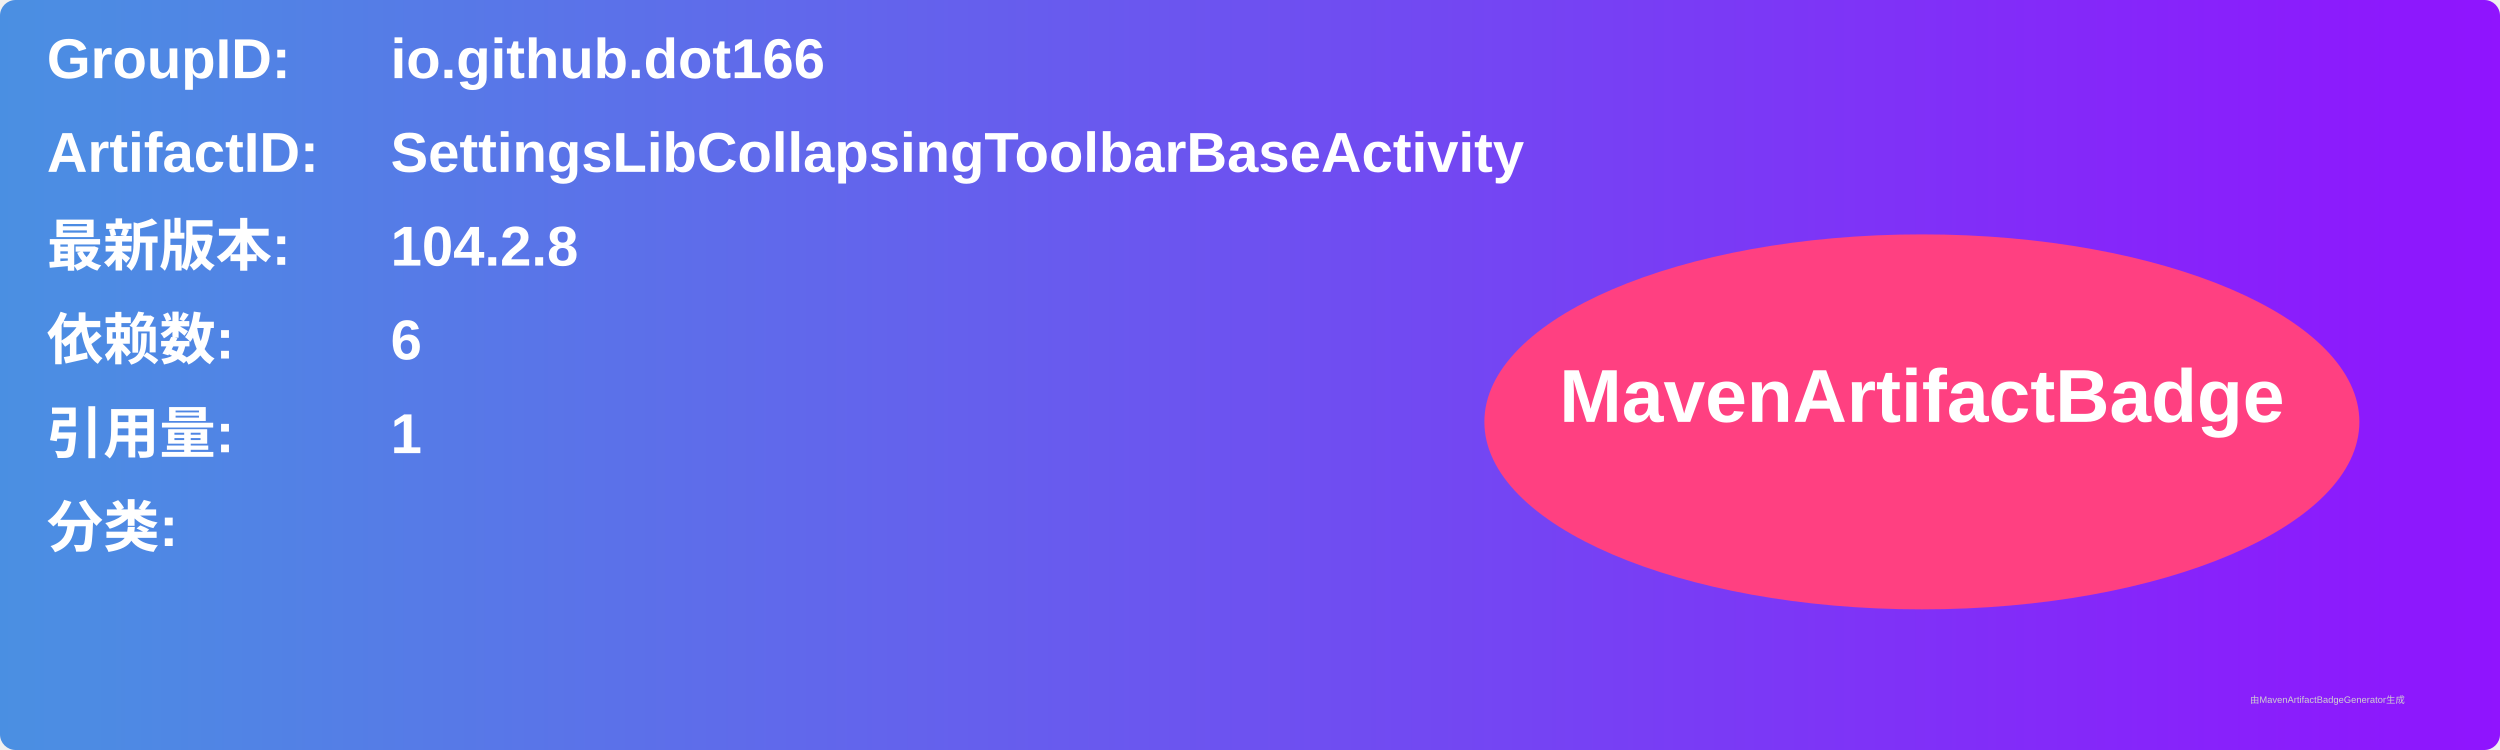
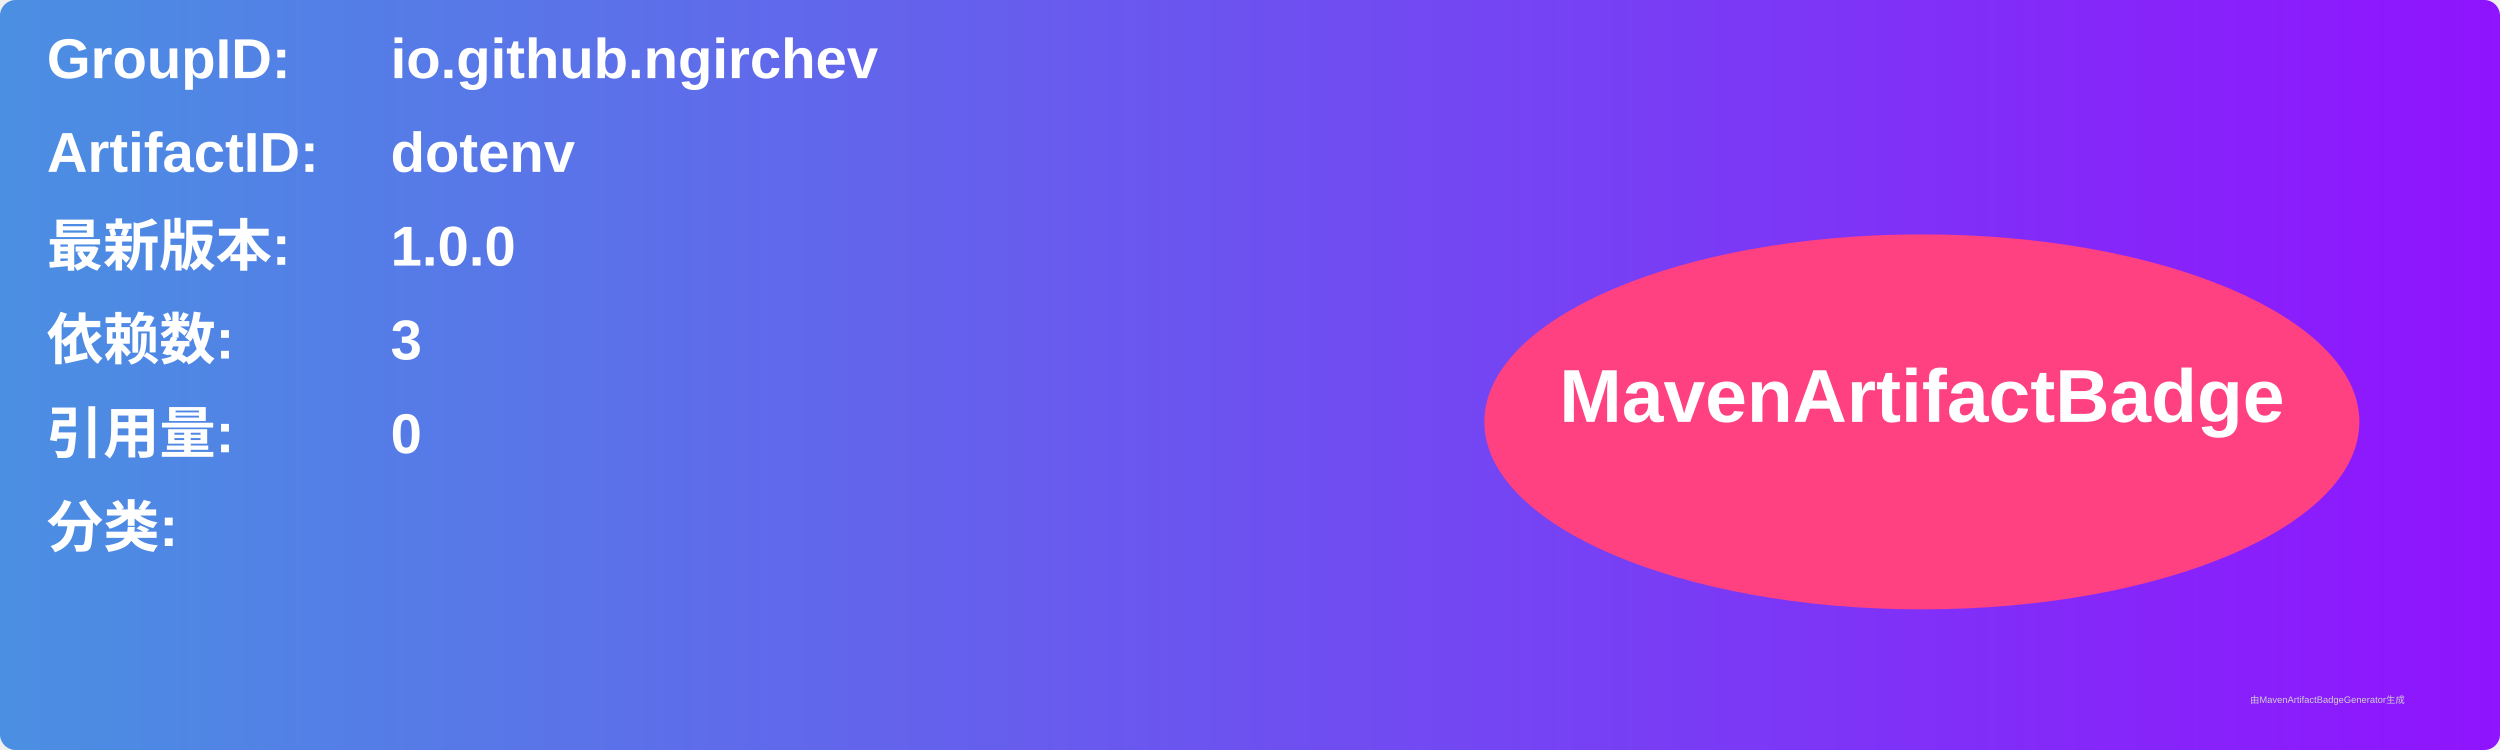
<svg xmlns="http://www.w3.org/2000/svg" width="800" height="240" viewBox="0 0 800 240">
  <linearGradient id="grad" x1="0%" y1="0%" x2="100%" y2="0%">
    <stop offset="0%" stop-color="#4a90e2" />
    <stop offset="100%" stop-color="#9013fe" />
  </linearGradient>
  <rect width="100%" height="100%" rx="5" ry="5" fill="url(#grad)" />
  <g transform="translate(15, 15)">
    <text x="0" y="10" font-family="Arial" font-size="18" fill="white" font-weight="bold" width="260">GroupID:</text>
-     <text x="110" y="10" font-family="Arial" font-size="18" fill="white" font-weight="bold" width="460">io.github.dot166</text>
+     <text x="110" y="10" font-family="Arial" font-size="18" fill="white" font-weight="bold" width="460">io.github.ngirchev</text>
    <text x="0" y="40" font-family="Arial" font-size="18" fill="white" font-weight="bold" width="260">ArtifactID:</text>
-     <text x="110" y="40" font-family="Arial" font-size="18" fill="white" font-weight="bold" width="460">SettingsLibCollapsingToolbarBaseActivity</text>
+     <text x="110" y="40" font-family="Arial" font-size="18" fill="white" font-weight="bold" width="460">dotenv</text>
    <text x="0" y="70" font-family="Arial" font-size="18" fill="white" font-weight="bold">最新版本:</text>
    <text x="110" y="70" font-family="Arial" font-size="18" fill="white" font-weight="bold">
-       <tspan font-weight="bold">104.2.8</tspan>
+       <tspan font-weight="bold">1.0.0</tspan>
    </text>
    <text x="0" y="100" font-family="Arial" font-size="18" fill="white" font-weight="bold">依赖数: </text>
    <text x="110" y="100" font-family="Arial" font-size="18" fill="white">
-       <tspan font-weight="bold">6</tspan>
+       <tspan font-weight="bold">3</tspan>
    </text>
    <text x="0" y="130" font-family="Arial" font-size="18" fill="white" font-weight="bold">引用量: </text>
    <text x="110" y="130" font-family="Arial" font-size="18" fill="white">
-       <tspan font-weight="bold">1</tspan>
+       <tspan font-weight="bold">0</tspan>
    </text>
    <text x="0" y="160" font-family="Arial" font-size="18" fill="white" font-weight="bold">分类:</text>
    <text x="10" y="190" font-family="Arial" font-size="10" fill="white">
      <tspan font-weight="bold" />
    </text>
    <ellipse cx="600" cy="120" rx="140" ry="60" fill="#ff4081" />
    <text x="600" y="120" text-anchor="middle" font-family="Arial" font-size="24" fill="white" font-weight="bold">MavenArtifactBadge</text>
  </g>
  <text x="720" y="225" font-family="Arial" font-size="3" fill="#d0d0d0">由MavenArtifactBadgeGenerator生成</text>
</svg>
